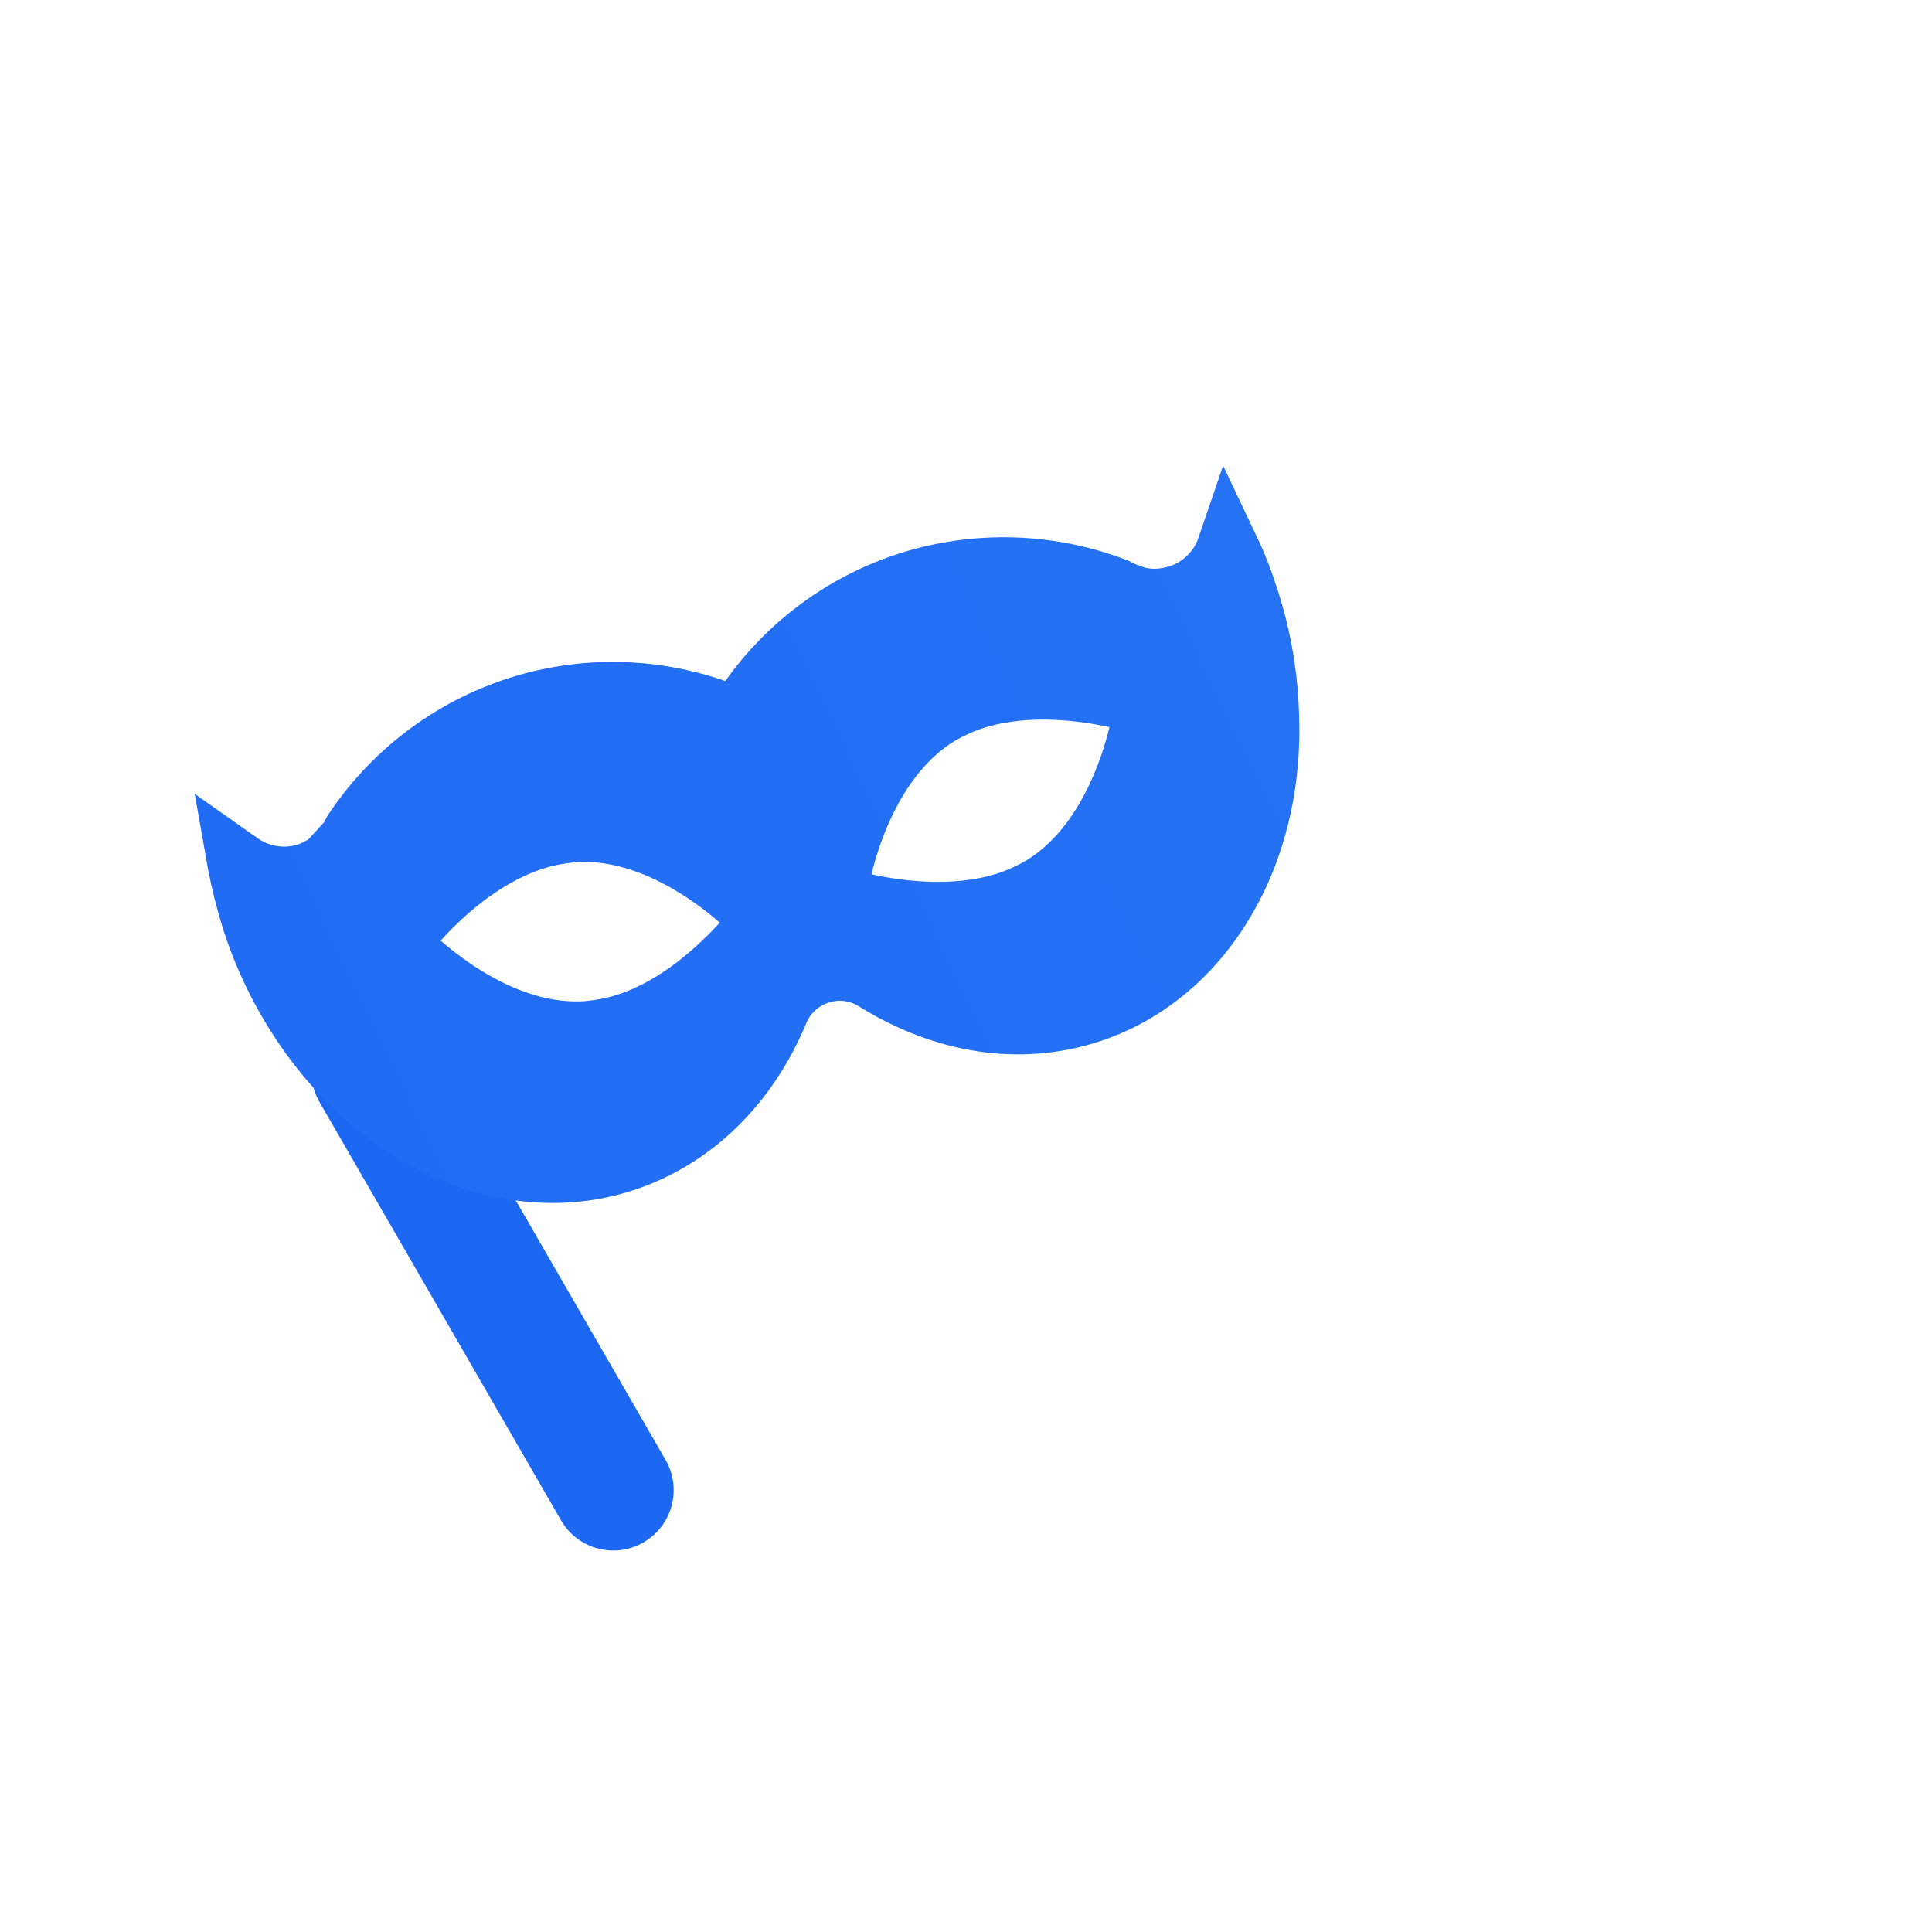
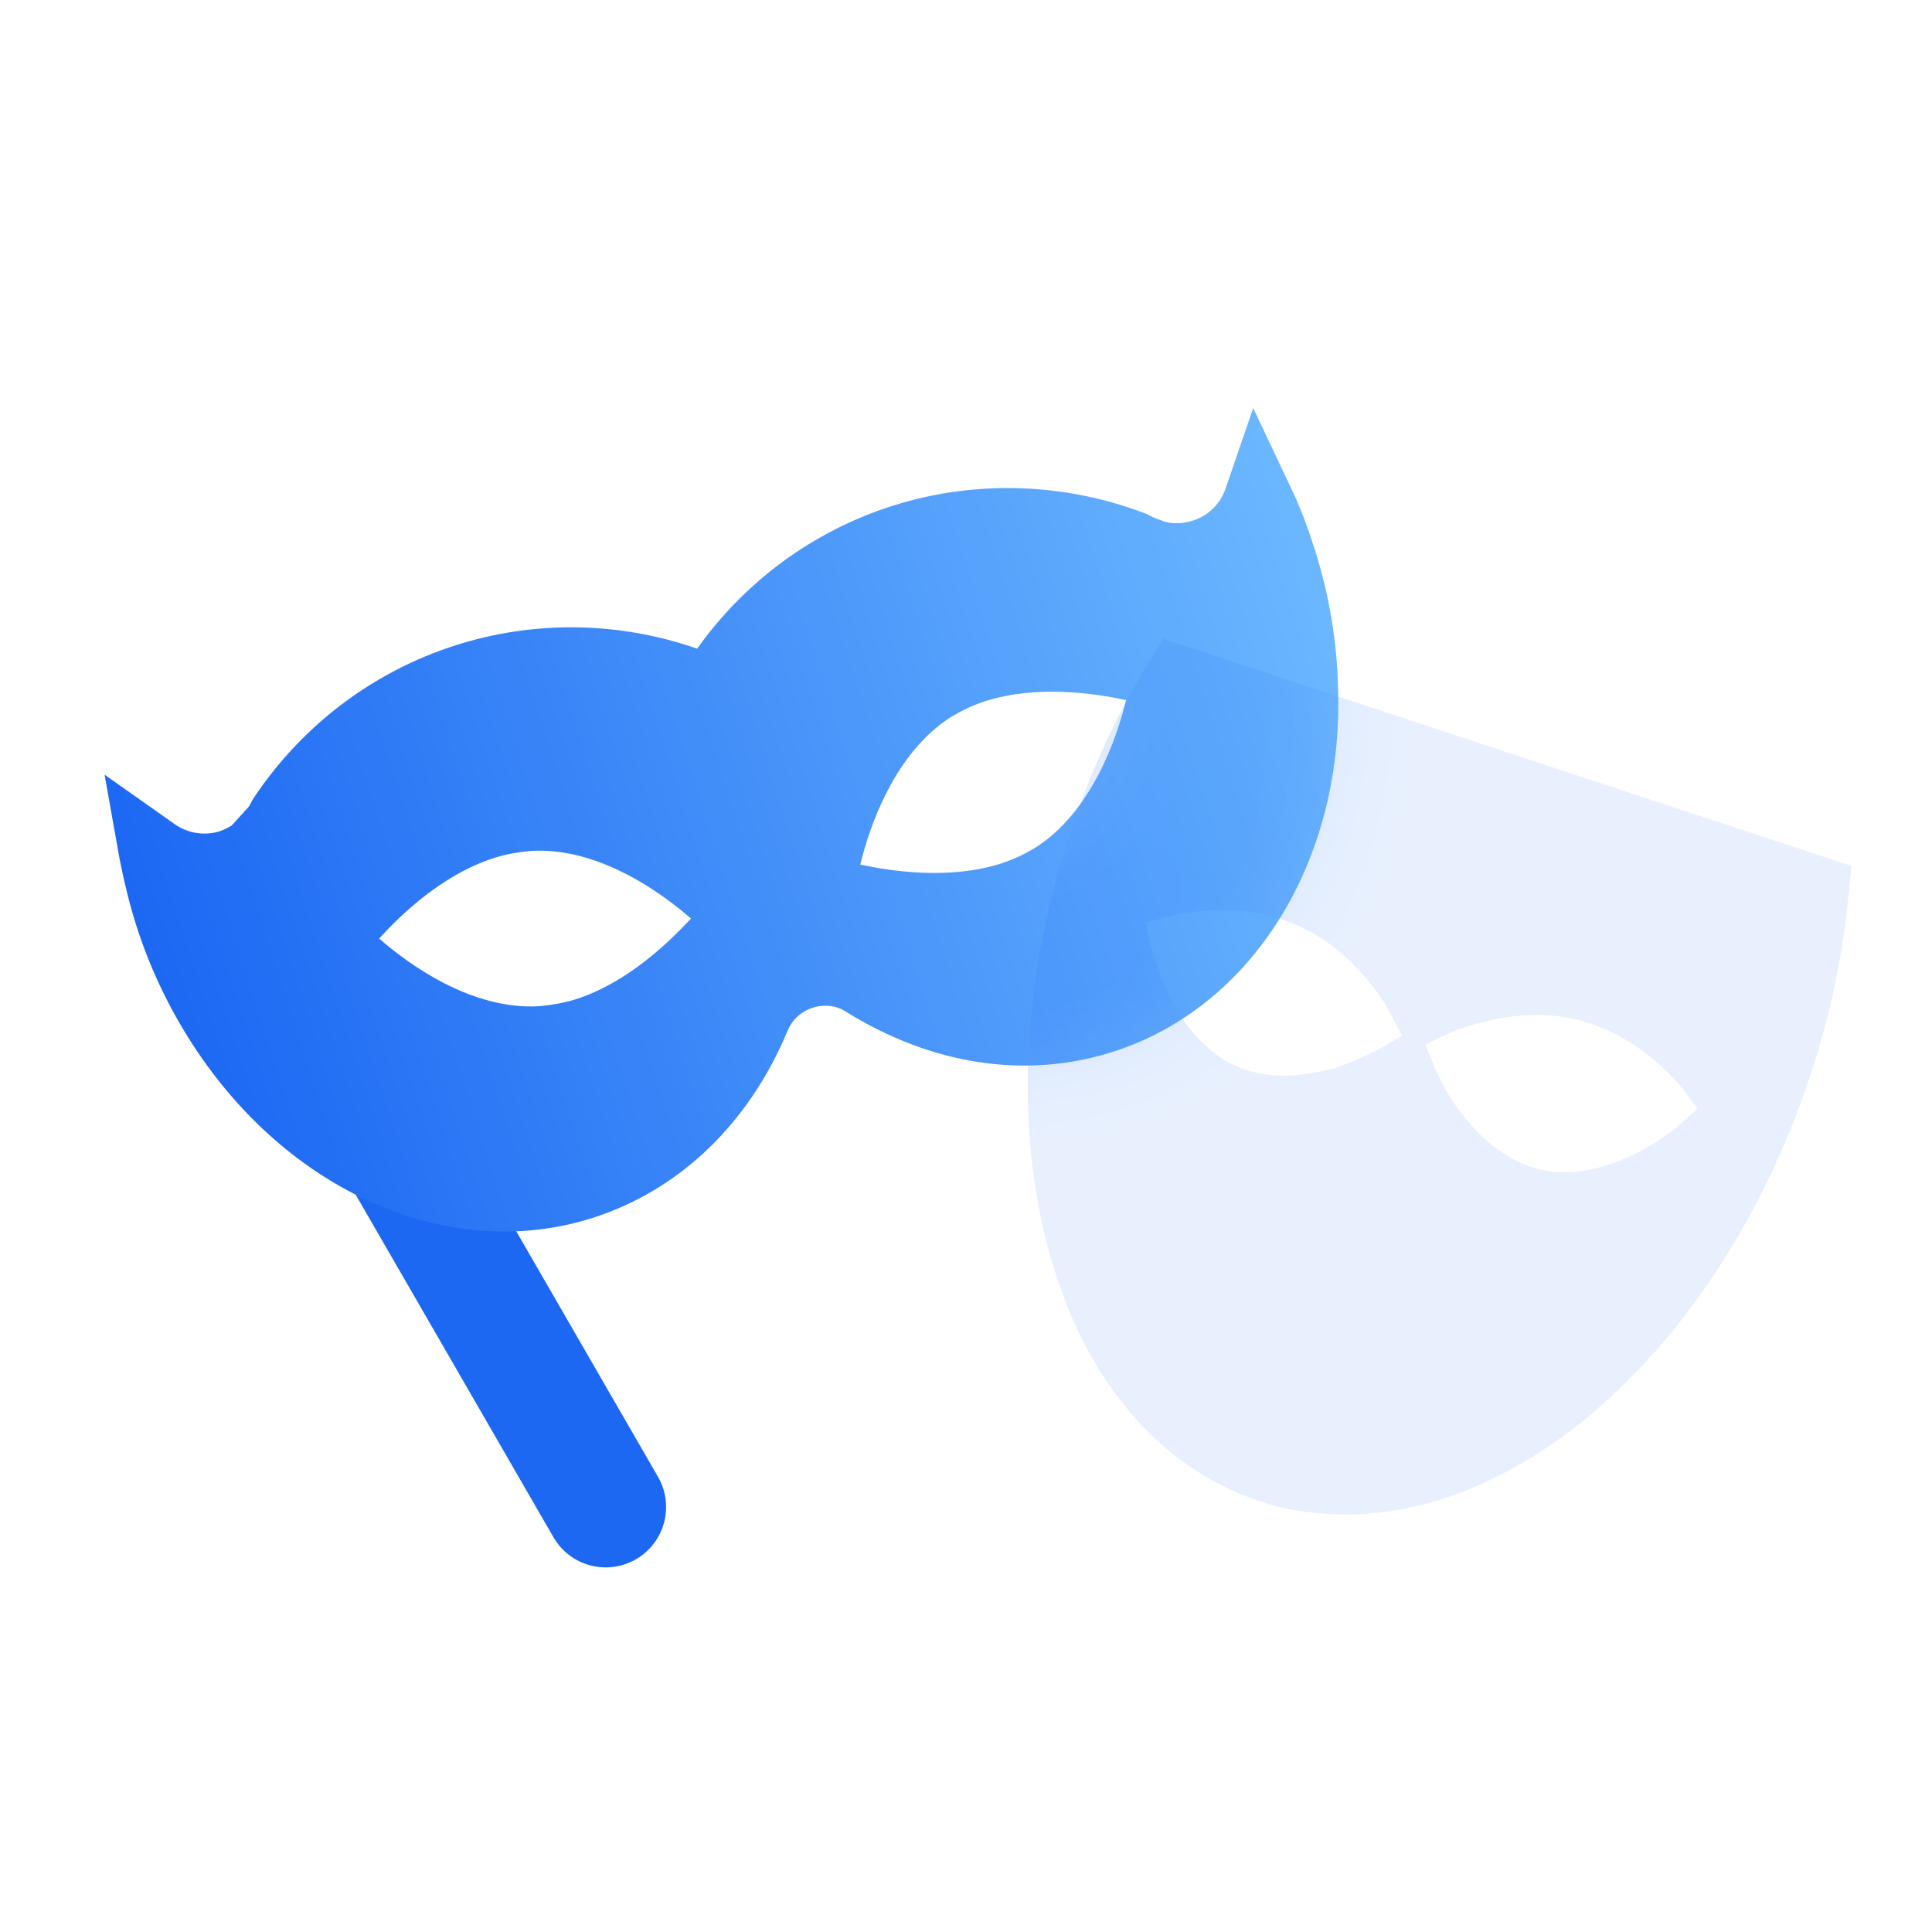
- <svg xmlns="http://www.w3.org/2000/svg" width="24" height="24" viewBox="0 0 24 24">
-   <g>
-     <rect x="3.594" y="13.04" width="1.5" height="7.5" rx=".75" transform="rotate(-30 3.594 13.04)" fill="#1C68F3" />
-     <path fill-rule="evenodd" clip-rule="evenodd" d="M13.635 12.944c-.97.31-2.018.146-2.97-.445a.434.434 0 00-.37-.045.446.446 0 00-.282.263c-.427 1.021-1.196 1.765-2.166 2.075-1.55.495-3.312-.245-4.392-1.843a5.502 5.502 0 01-.684-1.409 6.763 6.763 0 01-.187-.744l-.165-.934.774.546a.574.574 0 00.505.084c.046-.015.09-.04.132-.063l.196-.215.013-.025.025-.048a4.253 4.253 0 012.259-1.718 4.244 4.244 0 012.687.037 4.244 4.244 0 012.168-1.587 4.274 4.274 0 012.837.091l.049.025c.036.02.082.035.128.051l.012.006c.1.03.211.024.322-.011a.56.56 0 00.363-.36l.305-.89.406.856c.117.238.203.475.28.715.161.507.246 1.03.258 1.544.065 1.923-.952 3.55-2.503 4.044zm-5.973-.585c-.129.042-.264.065-.402.078-.758.049-1.462-.47-1.786-.752.233-.258.698-.711 1.28-.897.138-.044.264-.064.402-.078.758-.048 1.462.47 1.786.752-.242.261-.707.715-1.28.897zm3.164-1.498c.34.075.991.172 1.563-.01.139-.045.262-.104.373-.17.637-.397.92-1.23 1.02-1.648-.339-.075-.99-.172-1.563.01a1.802 1.802 0 00-.373.17c-.636.397-.92 1.23-1.02 1.648z" fill="url(#paint0_linear)" />
-     <g filter="url(#filter0_b)">
-       <path fill-rule="evenodd" clip-rule="evenodd" d="M14.03 8.621l.162-.27 7.659 2.527-.033.314a9.007 9.007 0 01-.434 2.04c-.531 1.594-1.443 2.96-2.56 3.85-.835.662-1.736 1.01-2.593 1.01-.336 0-.661-.044-.976-.153-1.128-.38-1.963-1.377-2.343-2.82-.369-1.378-.282-3.016.25-4.61.217-.673.51-1.302.867-1.888zm.976 4.48c.163.076.336.109.532.109.173 0 .368-.033.575-.087.221-.074.4-.166.477-.207.026-.013.04-.02.043-.02l.217-.13-.12-.229c-.01-.032-.357-.694-1.04-.998-.684-.303-1.41-.108-1.443-.097l-.25.065.055.25c.003.002.01.025.02.063.028.093.082.278.175.479.195.39.455.672.759.803zm3.374 1.15c.086.022.173.033.27.033.261 0 .543-.076.814-.217.282-.141.467-.304.478-.315l.195-.173-.152-.206c-.022-.033-.488-.63-1.215-.792-.673-.15-1.299.117-1.414.166-.01.004-.015.007-.018.007l-.228.109.098.239c0 .01.098.249.282.498.26.348.564.575.89.651z" fill="#1C68F3" fill-opacity=".1" />
-     </g>
-     <defs>
-       <linearGradient id="paint0_linear" x1="2.598" y1="10.871" x2="15.806" y2="6.618" gradient-units="userSpaceOnUse">
-         <stop stop-color="#1C68F3" />
-         <stop offset="1" stop-color="#6CB8FF" />
-       </linearGradient>
-       <filter id="filter0_b" x="8.688" y="4.35" width="17.163" height="17.741" filter-units="userSpaceOnUse" color-interpolation-filters="sRGB">
-         <feFlood flood-opacity="0" result="BackgroundImageFix" />
-         <feGaussianBlur in="BackgroundImage" std-deviation="2" />
-         <feComposite in2="SourceAlpha" operator="in" result="effect1_backgroundBlur" />
-         <feBlend in="SourceGraphic" in2="effect1_backgroundBlur" result="shape" />
-       </filter>
-     </defs>
+ <svg xmlns="http://www.w3.org/2000/svg" width="96" height="96" fill="none" viewBox="0 0 96 96">
+   <rect width="6" height="30" x="14" y="53" fill="#1C68F3" rx="3" transform="rotate(-30 14 53)" />
+   <path fill="url(#paint0_linear_275_13631)" fill-rule="evenodd" d="M55.304 52.263C50.975 53.645 46.288 52.914 42.037 50.273C41.576 49.965 40.961 49.889 40.383 50.074C39.806 50.258 39.349 50.676 39.123 51.248C37.216 55.81 33.779 59.134 29.449 60.516C22.521 62.727 14.651 59.424 9.828 52.285C8.538 50.379 7.497 48.258 6.773 45.989C6.431 44.917 6.158 43.778 5.939 42.666L5.198 38.495L8.658 40.935C9.309 41.408 10.17 41.543 10.912 41.306C11.118 41.24 11.311 41.133 11.504 41.026L12.379 40.065L12.435 39.956L12.548 39.739C14.935 36.114 18.474 33.394 22.639 32.064C26.556 30.814 30.758 30.881 34.642 32.231C37.026 28.88 40.412 26.391 44.329 25.14C48.453 23.824 52.955 23.977 57.001 25.549L57.218 25.661C57.381 25.745 57.586 25.816 57.79 25.887L57.79 25.887L57.845 25.915C58.295 26.044 58.788 26.023 59.283 25.865C60.066 25.615 60.649 25.02 60.905 24.257L62.27 20.277L64.083 24.106C64.603 25.166 64.987 26.225 65.329 27.298C66.053 29.566 66.434 31.898 66.487 34.198C66.774 42.785 62.232 50.051 55.304 52.263ZM28.616 49.65C28.039 49.834 27.435 49.936 26.818 49.996C23.434 50.213 20.288 47.901 18.839 46.636C19.881 45.486 21.96 43.459 24.558 42.63C25.176 42.432 25.739 42.344 26.356 42.283C29.74 42.066 32.886 44.379 34.335 45.643C33.252 46.807 31.173 48.834 28.616 49.65ZM42.748 42.958C44.263 43.292 47.173 43.726 49.73 42.91C50.348 42.712 50.899 42.446 51.396 42.151C54.239 40.38 55.504 36.659 55.953 34.789C54.437 34.455 51.527 34.021 48.97 34.837C48.352 35.035 47.801 35.301 47.304 35.596C44.462 37.367 43.196 41.088 42.748 42.958Z" clip-rule="evenodd" />
+   <g filter="url(#filter0_b_275_13631)">
+     <path fill="#1C68F3" fill-opacity="0.1" fill-rule="evenodd" d="M57.061 32.95L57.788 31.738L91.999 43.029L91.854 44.434C91.563 47.487 90.933 50.54 89.916 53.544C87.541 60.668 83.471 66.773 78.48 70.747C74.748 73.703 70.726 75.254 66.898 75.254C65.396 75.254 63.942 75.06 62.537 74.575C57.497 72.879 53.766 68.421 52.07 61.976C50.422 55.822 50.81 48.505 53.184 41.382C54.154 38.377 55.462 35.567 57.061 32.95ZM61.423 52.963C62.15 53.302 62.925 53.448 63.798 53.448C64.573 53.448 65.445 53.302 66.366 53.06C67.356 52.73 68.152 52.317 68.501 52.135C68.614 52.077 68.68 52.042 68.692 52.042L69.661 51.461L69.128 50.443C69.08 50.298 67.529 47.342 64.476 45.985C61.423 44.628 58.177 45.501 58.031 45.549L56.917 45.84L57.159 46.954C57.173 46.968 57.203 47.07 57.252 47.237C57.374 47.654 57.617 48.479 58.031 49.377C58.903 51.122 60.066 52.382 61.423 52.963ZM76.494 58.1C76.881 58.197 77.269 58.245 77.705 58.245C78.868 58.245 80.128 57.906 81.339 57.276C82.599 56.646 83.423 55.919 83.472 55.87L84.344 55.095L83.665 54.175C83.569 54.029 81.485 51.364 78.238 50.637C75.233 49.964 72.436 51.16 71.921 51.38C71.879 51.397 71.853 51.409 71.842 51.412L70.824 51.897L71.26 52.963C71.26 53.011 71.696 54.078 72.52 55.192C73.683 56.743 75.04 57.76 76.494 58.1Z" clip-rule="evenodd" />
  </g>
+   <defs>
+     <filter id="filter0_b_275_13631" width="48.933" height="51.515" x="47.066" y="27.738" color-interpolation-filters="sRGB" filterUnits="userSpaceOnUse">
+       <feFlood flood-opacity="0" result="BackgroundImageFix" />
+       <feGaussianBlur in="BackgroundImage" stdDeviation="2" />
+       <feComposite in2="SourceAlpha" operator="in" result="effect1_backgroundBlur_275_13631" />
+       <feBlend in="SourceGraphic" in2="effect1_backgroundBlur_275_13631" mode="normal" result="shape" />
+     </filter>
+     <linearGradient id="paint0_linear_275_13631" x1="6" x2="65" y1="43" y2="24" gradientUnits="userSpaceOnUse">
+       <stop stop-color="#1C68F3" />
+       <stop offset="1" stop-color="#6CB8FF" />
+     </linearGradient>
+   </defs>
</svg>
